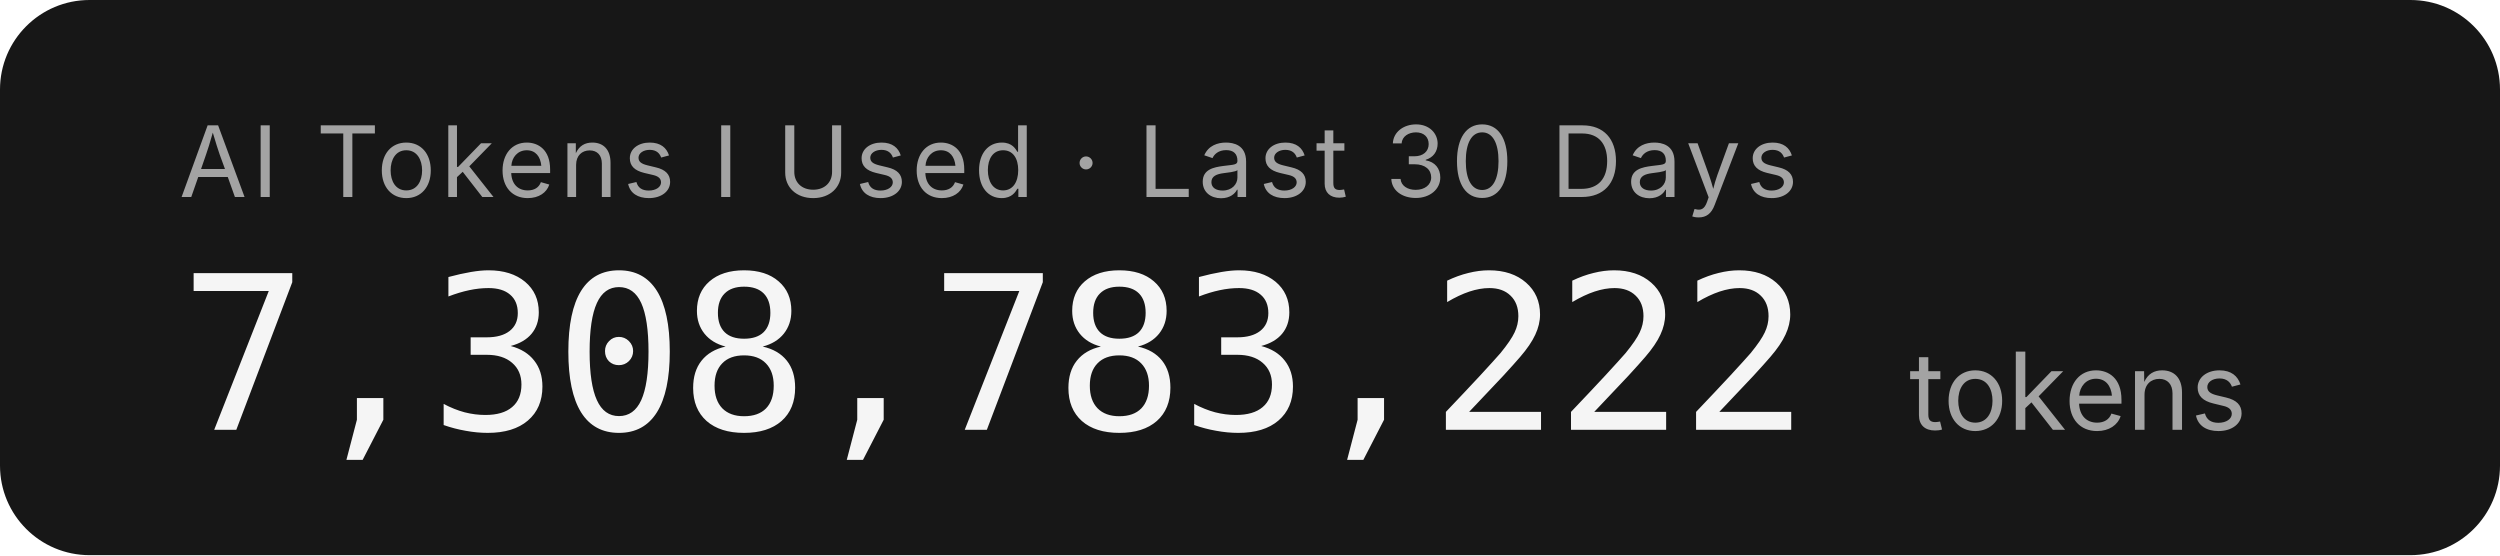
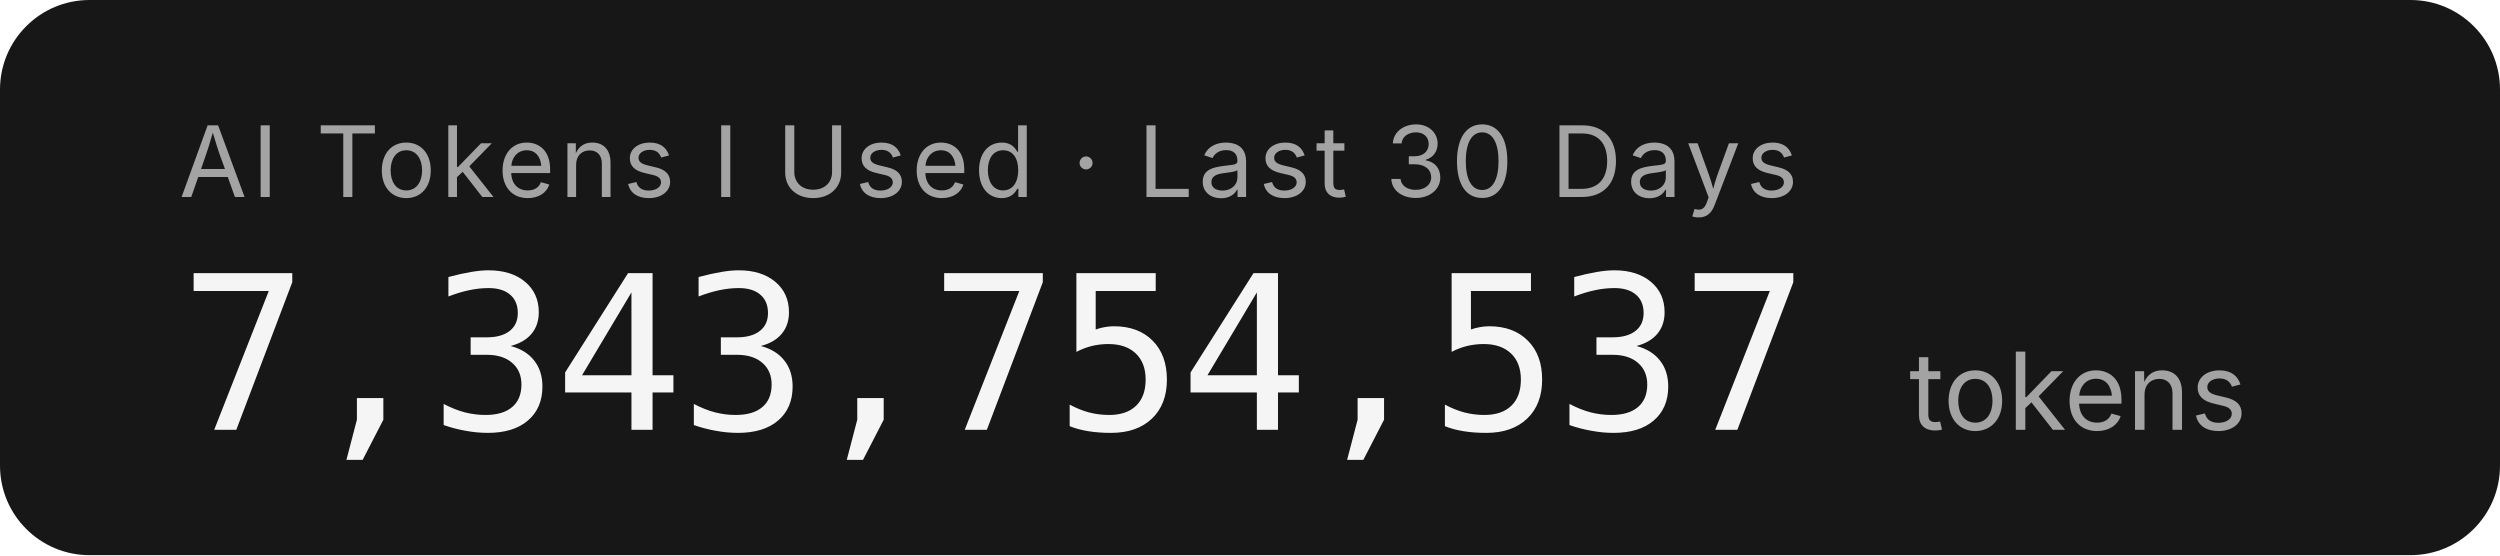
- <svg xmlns="http://www.w3.org/2000/svg" width="279.2" height="62" role="img" aria-label="AI Tokens I Used · Last 30 Days: 7,308,783,222 tokens">
+ <svg xmlns="http://www.w3.org/2000/svg" width="279.2" height="62" role="img" aria-label="AI Tokens I Used · Last 30 Days: 7,343,754,537 tokens">
  <rect width="279.2" height="62" rx="10" fill="#171717" />
  <g font-family="'Inter','SF Pro Display',-apple-system,'Segoe UI',sans-serif">
    <text x="20" y="22" fill="#a3a3a3" font-size="11" letter-spacing="0.05em">AI Tokens I Used · Last 30 Days</text>
-     <text x="20" y="48" fill="#f5f5f5" font-size="24" font-weight="300" font-family="'SF Mono','Cascadia Code','Consolas',monospace" letter-spacing="-0.02em">7,308,783,222</text>
+     <text x="20" y="48" fill="#f5f5f5" font-size="24" font-weight="300" font-family="'SF Mono','Cascadia Code','Consolas',monospace" letter-spacing="-0.02em">7,343,754,537</text>
    <text x="213.2" y="48" fill="#a3a3a3" font-size="12">tokens</text>
  </g>
</svg>
